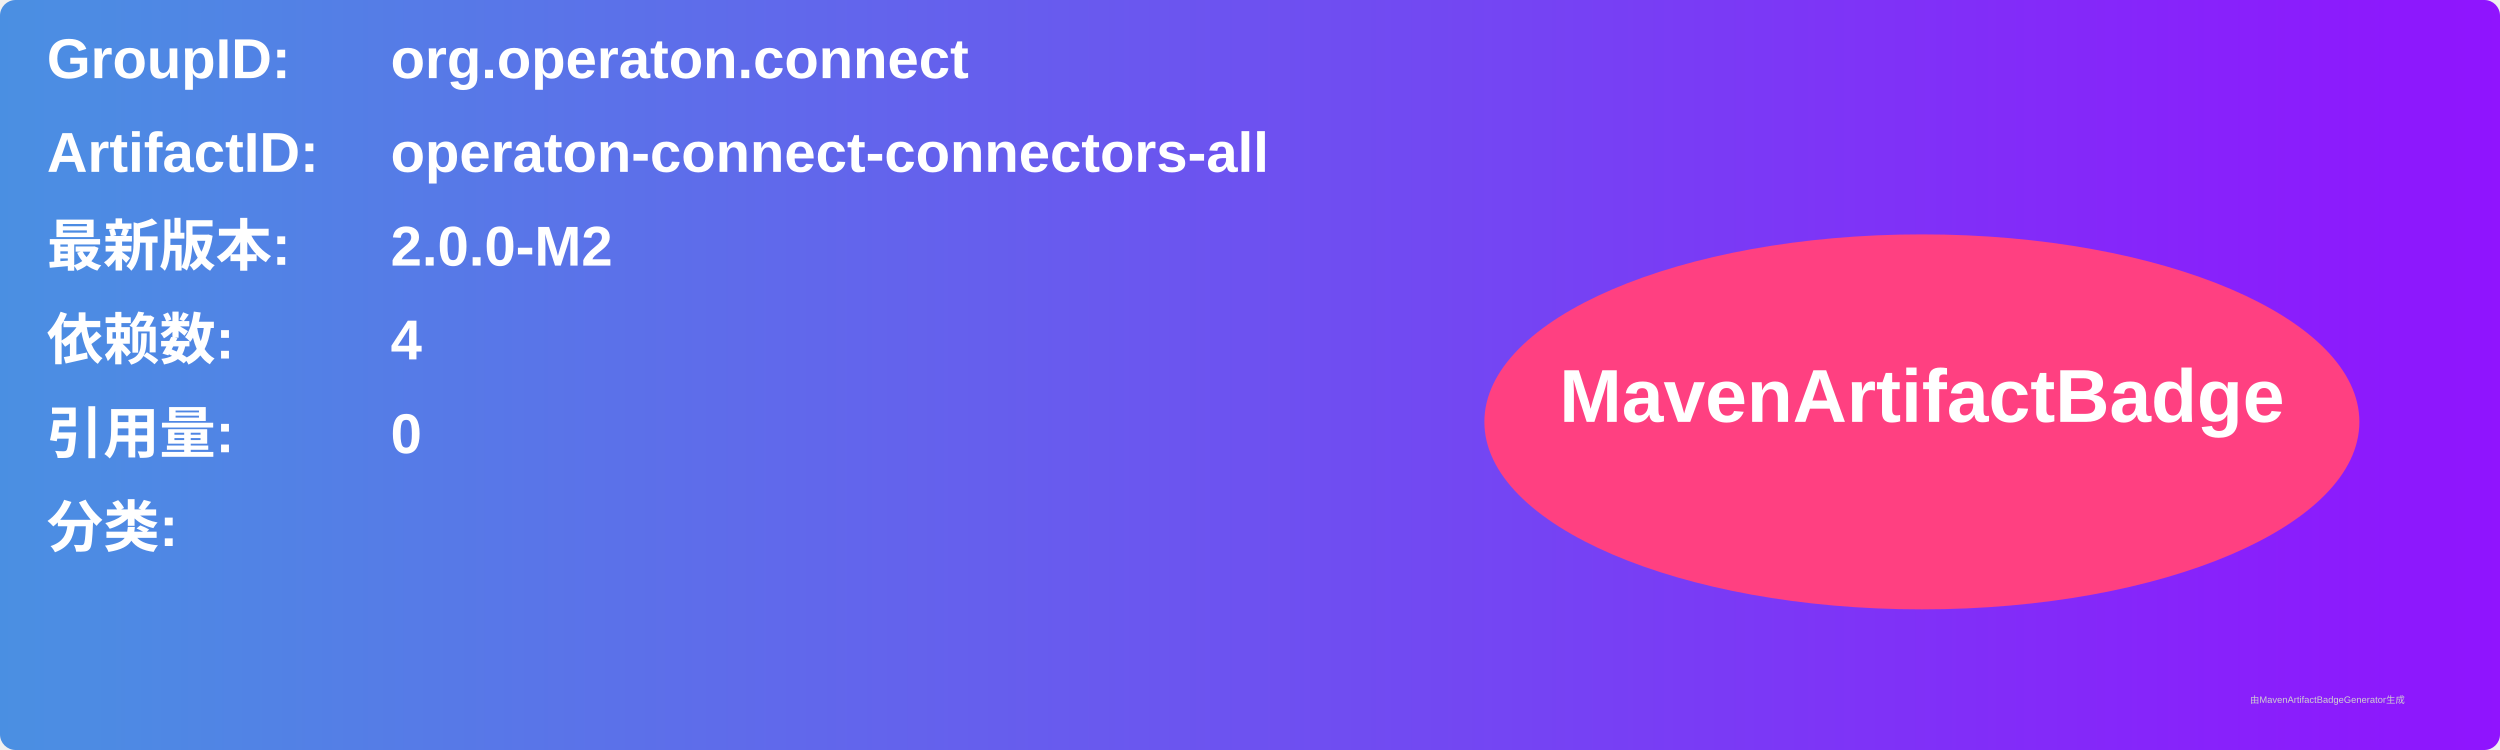
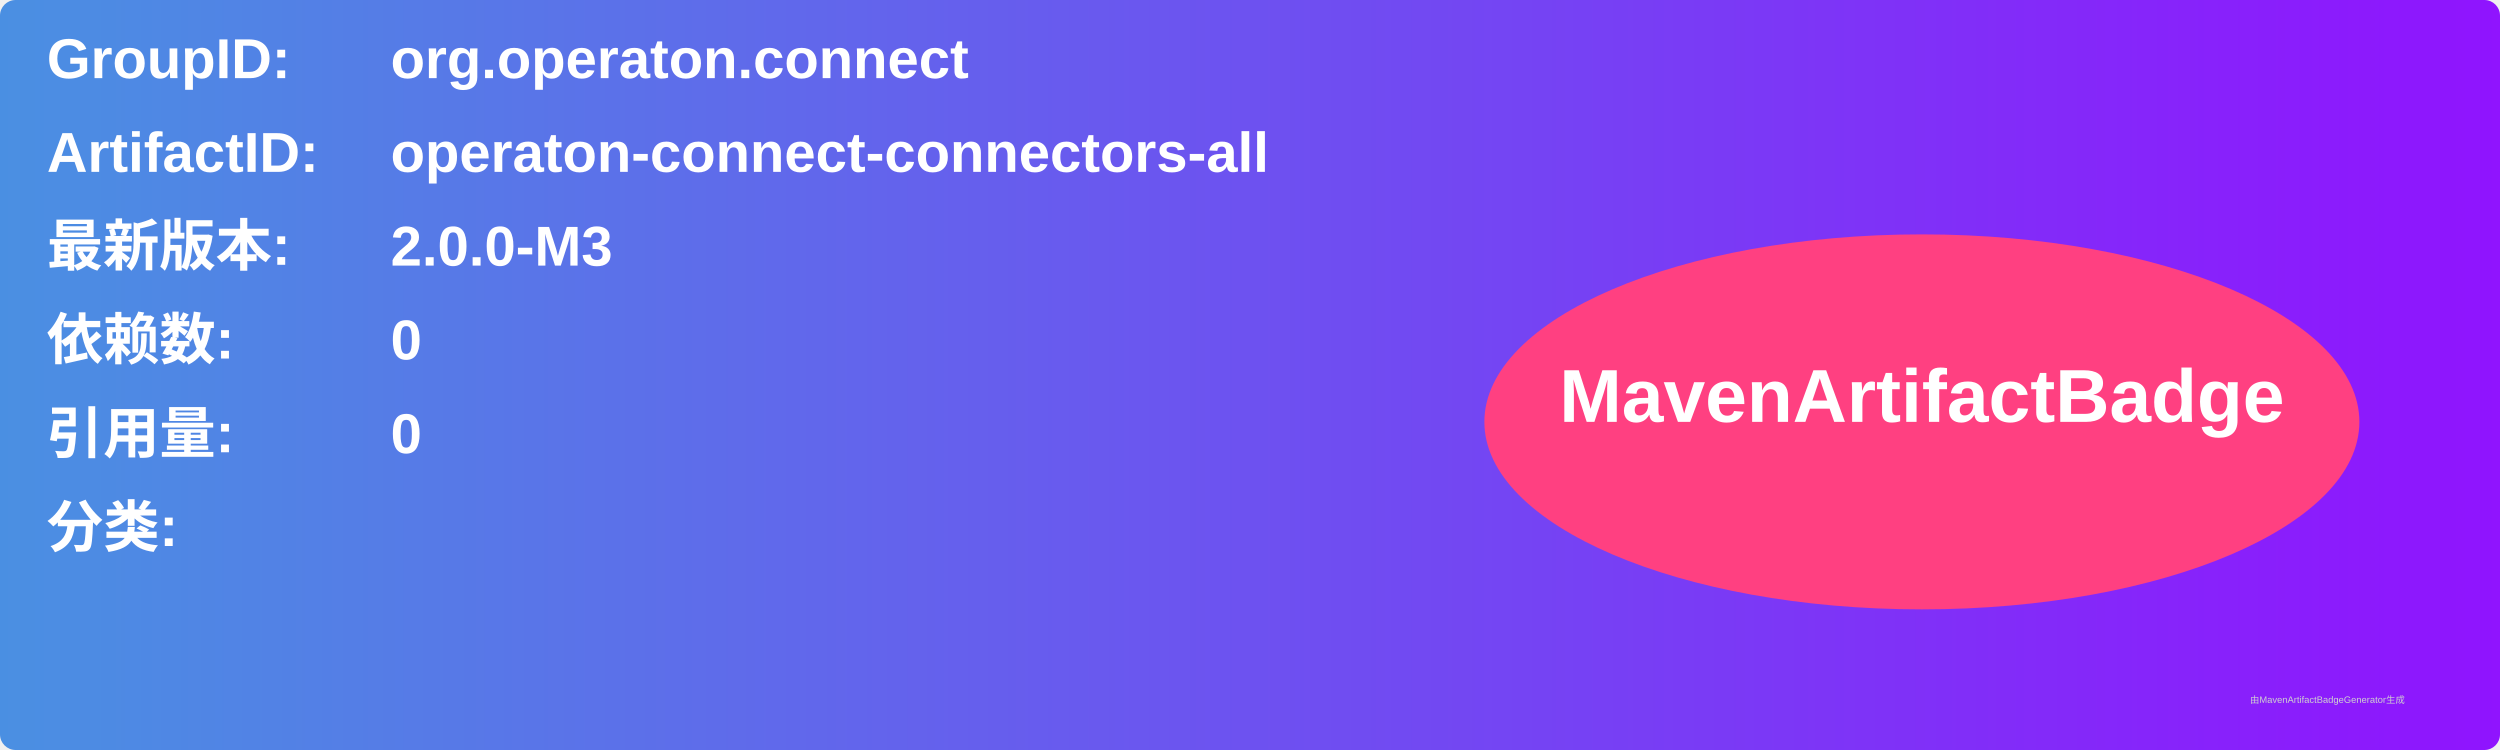
<svg xmlns="http://www.w3.org/2000/svg" width="800" height="240" viewBox="0 0 800 240">
  <linearGradient id="grad" x1="0%" y1="0%" x2="100%" y2="0%">
    <stop offset="0%" stop-color="#4a90e2" />
    <stop offset="100%" stop-color="#9013fe" />
  </linearGradient>
  <rect width="100%" height="100%" rx="5" ry="5" fill="url(#grad)" />
  <g transform="translate(15, 15)">
    <text x="0" y="10" font-family="Arial" font-size="18" fill="white" font-weight="bold" width="260">GroupID:</text>
    <text x="110" y="10" font-family="Arial" font-size="18" fill="white" font-weight="bold" width="460">org.operaton.connect</text>
    <text x="0" y="40" font-family="Arial" font-size="18" fill="white" font-weight="bold" width="260">ArtifactID:</text>
    <text x="110" y="40" font-family="Arial" font-size="18" fill="white" font-weight="bold" width="460">operaton-connect-connectors-all</text>
    <text x="0" y="70" font-family="Arial" font-size="18" fill="white" font-weight="bold">最新版本:</text>
    <text x="110" y="70" font-family="Arial" font-size="18" fill="white" font-weight="bold">
-       <tspan font-weight="bold">2.0.0-M2</tspan>
+       <tspan font-weight="bold">2.0.0-M3</tspan>
    </text>
    <text x="0" y="100" font-family="Arial" font-size="18" fill="white" font-weight="bold">依赖数: </text>
    <text x="110" y="100" font-family="Arial" font-size="18" fill="white">
-       <tspan font-weight="bold">4</tspan>
+       <tspan font-weight="bold">0</tspan>
    </text>
    <text x="0" y="130" font-family="Arial" font-size="18" fill="white" font-weight="bold">引用量: </text>
    <text x="110" y="130" font-family="Arial" font-size="18" fill="white">
      <tspan font-weight="bold">0</tspan>
    </text>
    <text x="0" y="160" font-family="Arial" font-size="18" fill="white" font-weight="bold">分类:</text>
    <text x="10" y="190" font-family="Arial" font-size="10" fill="white">
      <tspan font-weight="bold" />
    </text>
    <ellipse cx="600" cy="120" rx="140" ry="60" fill="#ff4081" />
    <text x="600" y="120" text-anchor="middle" font-family="Arial" font-size="24" fill="white" font-weight="bold">MavenArtifactBadge</text>
  </g>
  <text x="720" y="225" font-family="Arial" font-size="3" fill="#d0d0d0">由MavenArtifactBadgeGenerator生成</text>
</svg>
